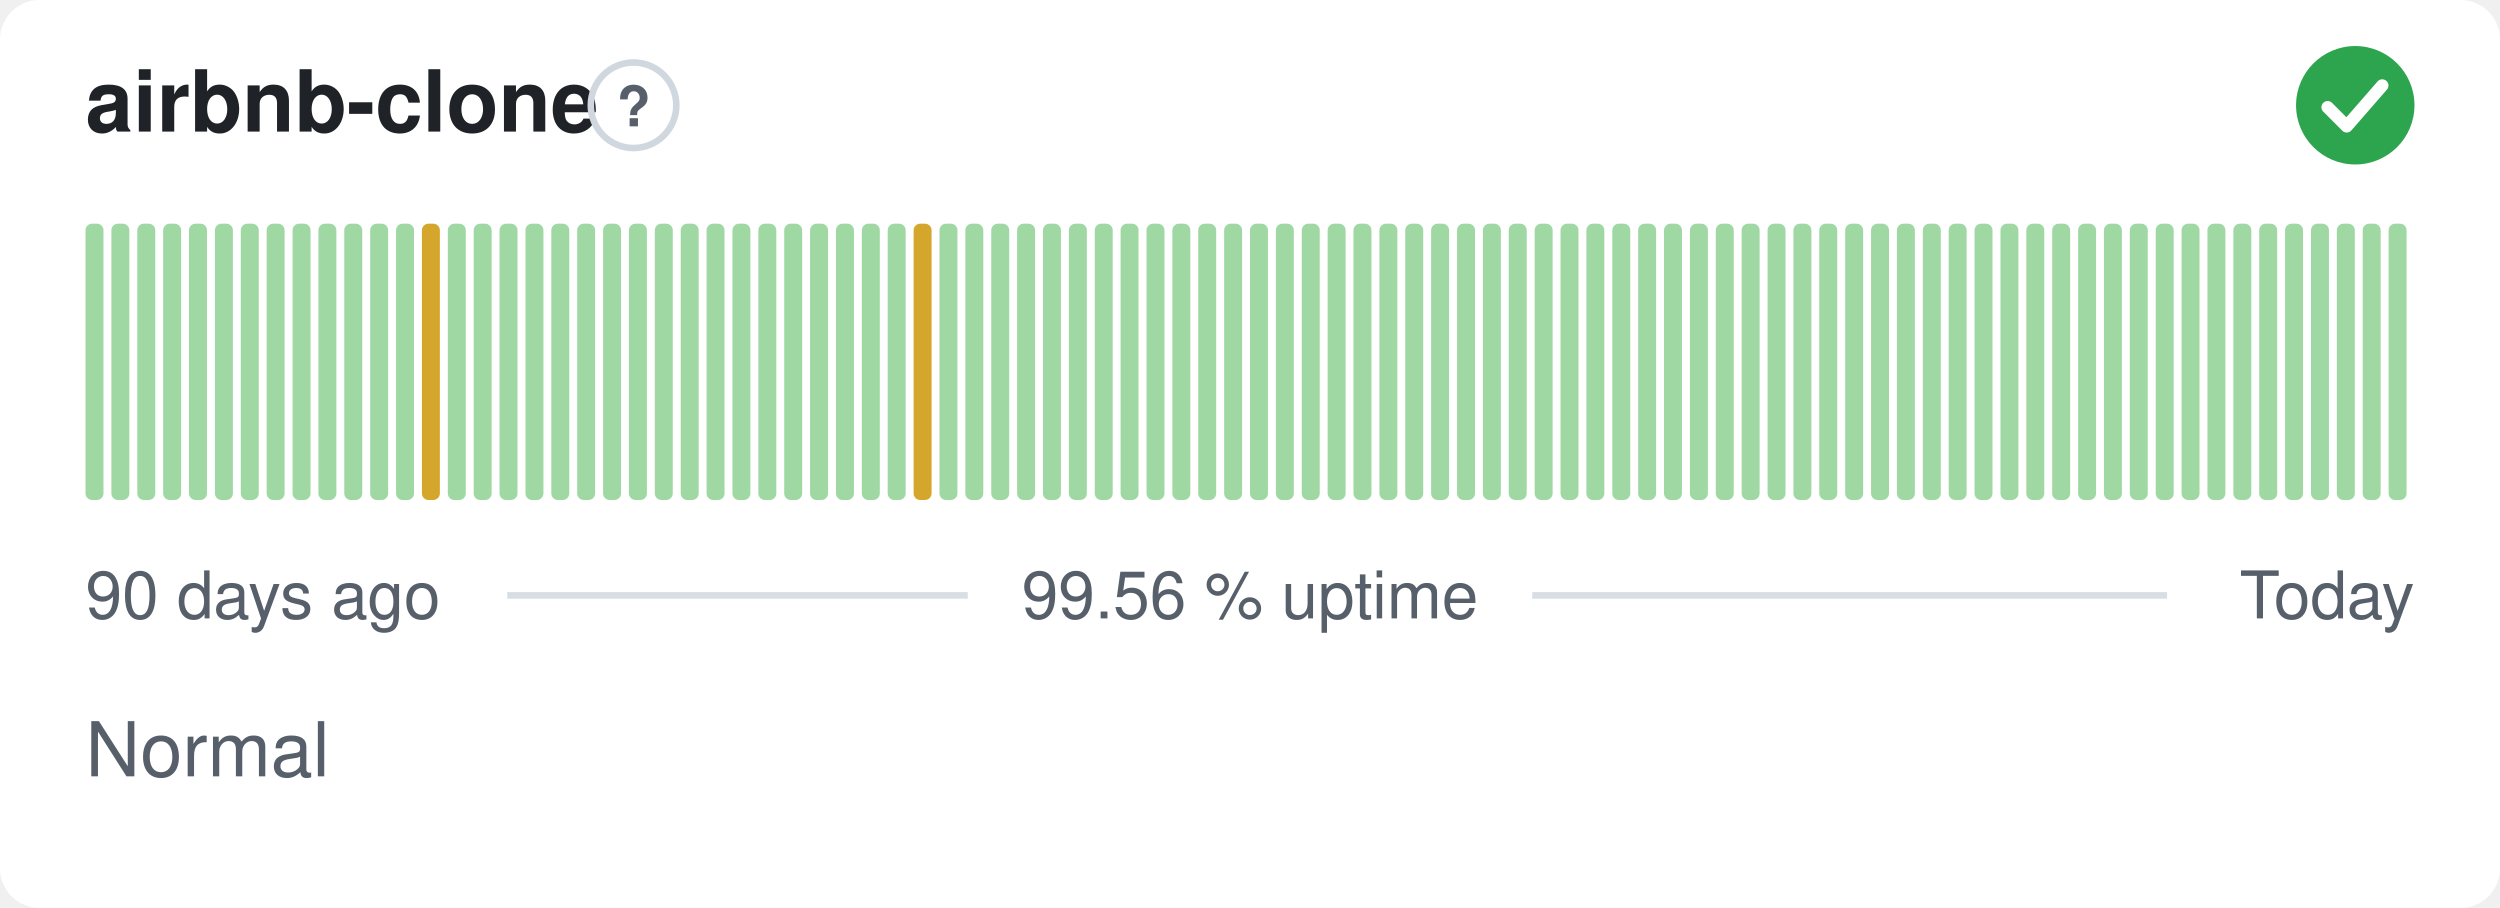
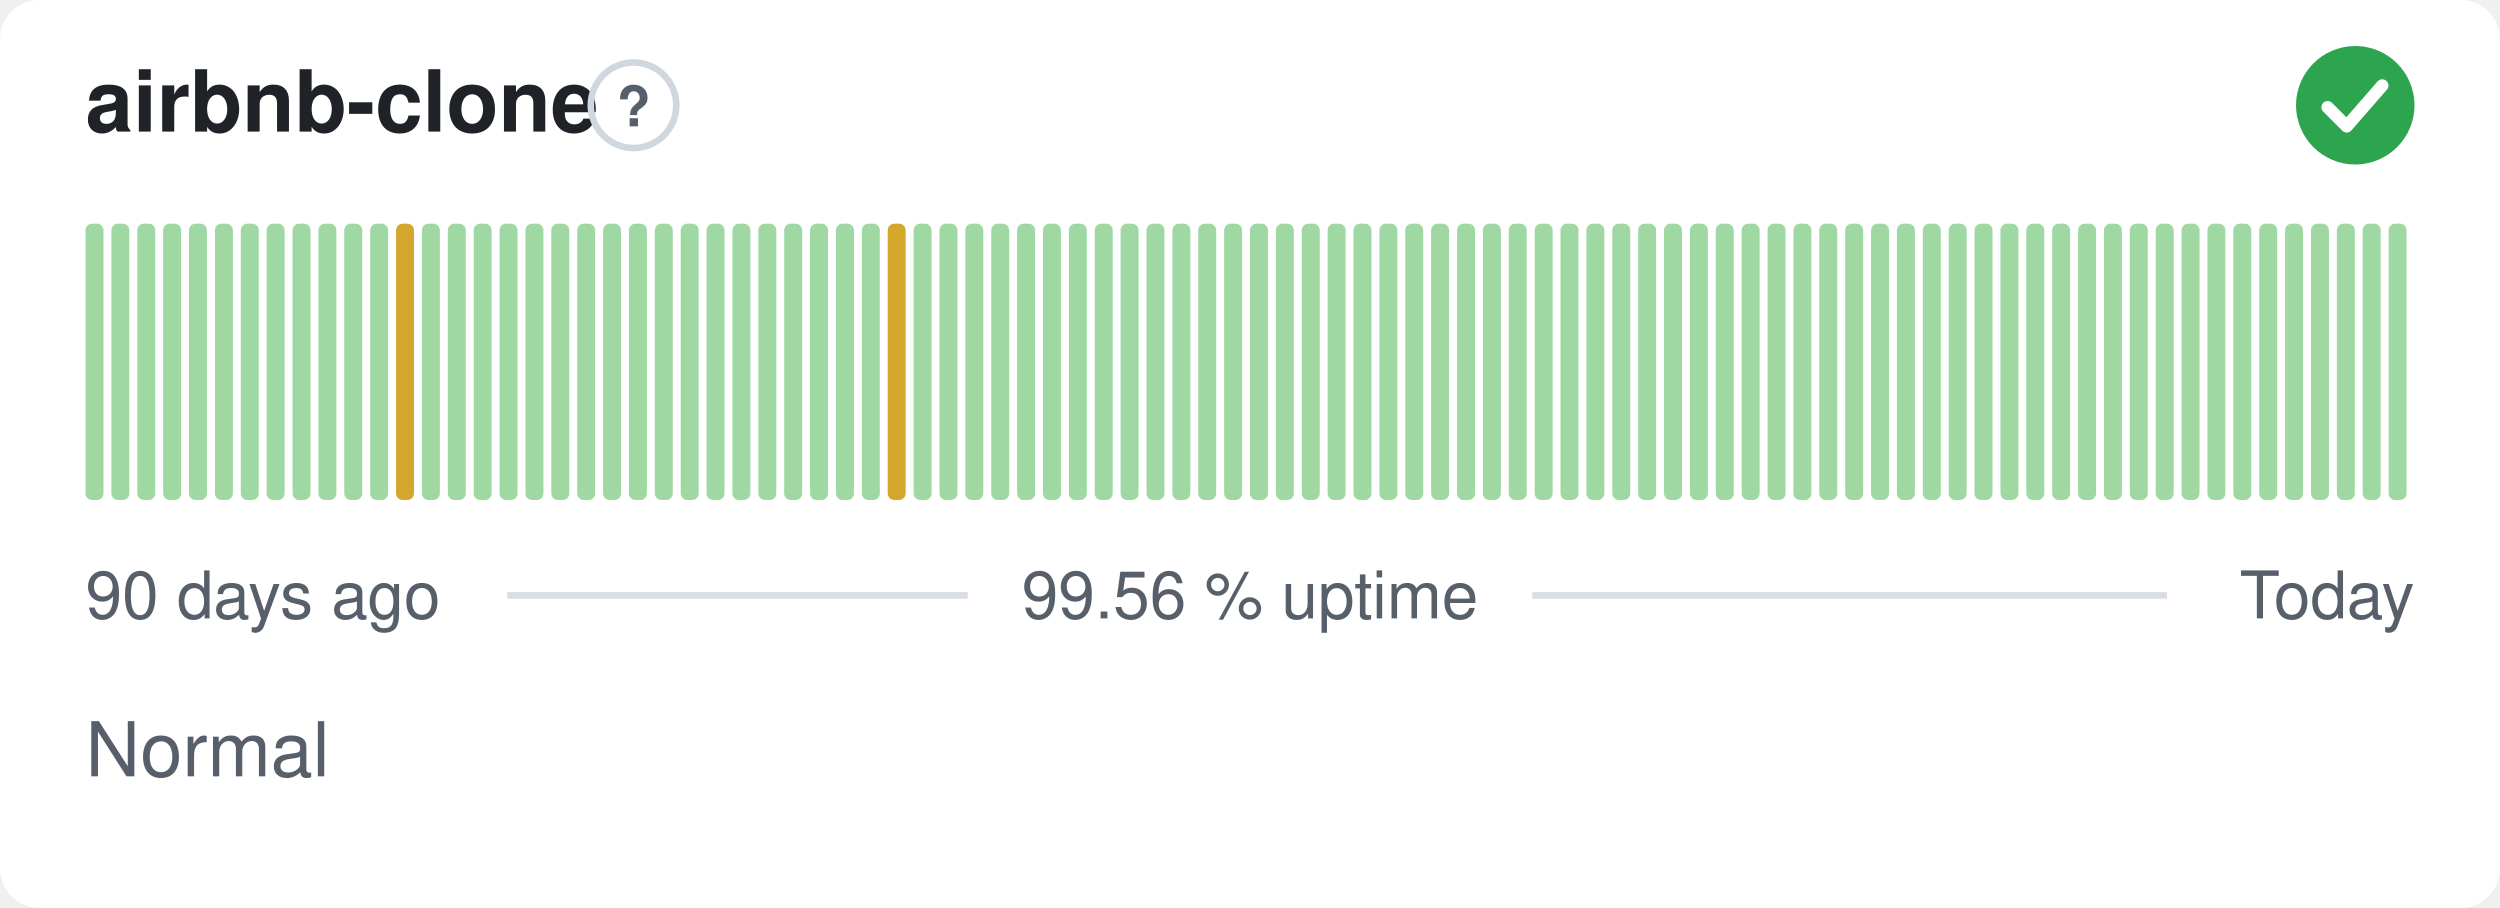
<svg xmlns="http://www.w3.org/2000/svg" width="380" height="138" viewBox="0 0 380 138" role="img" aria-label="airbnb-clone: Normal, 99.56 % uptime over the last 90 days" font-family="-apple-system,BlinkMacSystemFont,'Segoe UI',Helvetica,Arial,sans-serif">
  <style>
    @media (prefers-color-scheme: dark) {
      .bg { fill: #0d1117 }
      .title { fill: #e6edf3 }
      .muted { fill: #8b949e }
      .hint { stroke: #30363d }
      .rule { stroke: #30363d }
      .nodata { fill: #21262d }
    }
  </style>
  <rect class="bg" width="380" height="138" rx="6" fill="#ffffff" />
  <text class="title" x="13" y="20" font-size="13" font-weight="600" fill="#1f2328">airbnb-clone</text>
  <circle class="hint" cx="96.3" cy="16" r="6.5" fill="none" stroke="#d0d7de" stroke-width="1" />
  <text class="muted" x="96.3" y="19.2" text-anchor="middle" font-size="8.5" font-weight="700" fill="#57606a">?</text>
  <circle cx="358" cy="16" r="9" fill="#2da44e" />
  <path d="M353.80 16.30l2.90 2.90 5.40 -6.20" fill="none" stroke="#fff" stroke-width="1.89" stroke-linecap="round" stroke-linejoin="round" />
  <rect x="13.00" y="34.00" width="2.73" height="42.00" rx="1" fill="#9fd8a3" />
  <rect x="16.93" y="34.00" width="2.73" height="42.00" rx="1" fill="#9fd8a3" />
  <rect x="20.87" y="34.00" width="2.73" height="42.00" rx="1" fill="#9fd8a3" />
  <rect x="24.80" y="34.00" width="2.73" height="42.00" rx="1" fill="#9fd8a3" />
  <rect x="28.73" y="34.00" width="2.73" height="42.00" rx="1" fill="#9fd8a3" />
  <rect x="32.67" y="34.00" width="2.73" height="42.00" rx="1" fill="#9fd8a3" />
  <rect x="36.60" y="34.00" width="2.73" height="42.00" rx="1" fill="#9fd8a3" />
  <rect x="40.53" y="34.00" width="2.73" height="42.00" rx="1" fill="#9fd8a3" />
  <rect x="44.47" y="34.00" width="2.73" height="42.00" rx="1" fill="#9fd8a3" />
  <rect x="48.40" y="34.00" width="2.73" height="42.00" rx="1" fill="#9fd8a3" />
  <rect x="52.33" y="34.00" width="2.73" height="42.00" rx="1" fill="#9fd8a3" />
  <rect x="56.27" y="34.00" width="2.73" height="42.00" rx="1" fill="#9fd8a3" />
-   <rect x="60.20" y="34.00" width="2.73" height="42.00" rx="1" fill="#9fd8a3" />
-   <rect x="64.13" y="34.00" width="2.73" height="42.00" rx="1" fill="#d4a72c" />
+   <rect x="60.20" y="34.00" width="2.73" height="42.00" rx="1" fill="#d4a72c" />
+   <rect x="64.13" y="34.00" width="2.73" height="42.00" rx="1" fill="#9fd8a3" />
  <rect x="68.07" y="34.00" width="2.73" height="42.00" rx="1" fill="#9fd8a3" />
  <rect x="72.00" y="34.00" width="2.73" height="42.00" rx="1" fill="#9fd8a3" />
  <rect x="75.93" y="34.00" width="2.73" height="42.00" rx="1" fill="#9fd8a3" />
  <rect x="79.87" y="34.00" width="2.73" height="42.00" rx="1" fill="#9fd8a3" />
  <rect x="83.80" y="34.00" width="2.73" height="42.00" rx="1" fill="#9fd8a3" />
  <rect x="87.73" y="34.00" width="2.73" height="42.00" rx="1" fill="#9fd8a3" />
  <rect x="91.67" y="34.00" width="2.73" height="42.00" rx="1" fill="#9fd8a3" />
  <rect x="95.60" y="34.00" width="2.73" height="42.00" rx="1" fill="#9fd8a3" />
  <rect x="99.53" y="34.00" width="2.73" height="42.00" rx="1" fill="#9fd8a3" />
  <rect x="103.47" y="34.00" width="2.73" height="42.00" rx="1" fill="#9fd8a3" />
  <rect x="107.40" y="34.00" width="2.73" height="42.00" rx="1" fill="#9fd8a3" />
  <rect x="111.33" y="34.00" width="2.73" height="42.00" rx="1" fill="#9fd8a3" />
  <rect x="115.27" y="34.00" width="2.73" height="42.00" rx="1" fill="#9fd8a3" />
  <rect x="119.20" y="34.00" width="2.73" height="42.00" rx="1" fill="#9fd8a3" />
  <rect x="123.13" y="34.00" width="2.73" height="42.00" rx="1" fill="#9fd8a3" />
  <rect x="127.07" y="34.00" width="2.73" height="42.00" rx="1" fill="#9fd8a3" />
  <rect x="131.00" y="34.00" width="2.73" height="42.00" rx="1" fill="#9fd8a3" />
-   <rect x="134.93" y="34.00" width="2.73" height="42.00" rx="1" fill="#9fd8a3" />
-   <rect x="138.87" y="34.00" width="2.73" height="42.00" rx="1" fill="#d4a72c" />
+   <rect x="134.93" y="34.00" width="2.73" height="42.00" rx="1" fill="#d4a72c" />
+   <rect x="138.87" y="34.00" width="2.73" height="42.00" rx="1" fill="#9fd8a3" />
  <rect x="142.80" y="34.00" width="2.73" height="42.00" rx="1" fill="#9fd8a3" />
  <rect x="146.73" y="34.00" width="2.73" height="42.00" rx="1" fill="#9fd8a3" />
  <rect x="150.67" y="34.00" width="2.73" height="42.00" rx="1" fill="#9fd8a3" />
  <rect x="154.60" y="34.00" width="2.73" height="42.00" rx="1" fill="#9fd8a3" />
  <rect x="158.53" y="34.00" width="2.73" height="42.00" rx="1" fill="#9fd8a3" />
  <rect x="162.47" y="34.00" width="2.73" height="42.00" rx="1" fill="#9fd8a3" />
  <rect x="166.40" y="34.00" width="2.73" height="42.00" rx="1" fill="#9fd8a3" />
  <rect x="170.33" y="34.00" width="2.73" height="42.00" rx="1" fill="#9fd8a3" />
  <rect x="174.27" y="34.00" width="2.73" height="42.00" rx="1" fill="#9fd8a3" />
  <rect x="178.20" y="34.00" width="2.73" height="42.00" rx="1" fill="#9fd8a3" />
  <rect x="182.13" y="34.00" width="2.73" height="42.00" rx="1" fill="#9fd8a3" />
  <rect x="186.07" y="34.00" width="2.73" height="42.00" rx="1" fill="#9fd8a3" />
  <rect x="190.00" y="34.00" width="2.73" height="42.00" rx="1" fill="#9fd8a3" />
  <rect x="193.93" y="34.00" width="2.73" height="42.00" rx="1" fill="#9fd8a3" />
  <rect x="197.87" y="34.00" width="2.73" height="42.00" rx="1" fill="#9fd8a3" />
  <rect x="201.80" y="34.00" width="2.73" height="42.00" rx="1" fill="#9fd8a3" />
  <rect x="205.73" y="34.00" width="2.73" height="42.00" rx="1" fill="#9fd8a3" />
  <rect x="209.67" y="34.00" width="2.73" height="42.00" rx="1" fill="#9fd8a3" />
  <rect x="213.60" y="34.00" width="2.73" height="42.00" rx="1" fill="#9fd8a3" />
  <rect x="217.53" y="34.00" width="2.73" height="42.00" rx="1" fill="#9fd8a3" />
  <rect x="221.47" y="34.00" width="2.73" height="42.00" rx="1" fill="#9fd8a3" />
  <rect x="225.40" y="34.00" width="2.73" height="42.00" rx="1" fill="#9fd8a3" />
  <rect x="229.33" y="34.00" width="2.73" height="42.00" rx="1" fill="#9fd8a3" />
  <rect x="233.27" y="34.00" width="2.73" height="42.00" rx="1" fill="#9fd8a3" />
  <rect x="237.20" y="34.00" width="2.73" height="42.00" rx="1" fill="#9fd8a3" />
  <rect x="241.13" y="34.00" width="2.73" height="42.00" rx="1" fill="#9fd8a3" />
  <rect x="245.07" y="34.00" width="2.73" height="42.00" rx="1" fill="#9fd8a3" />
  <rect x="249.00" y="34.00" width="2.73" height="42.00" rx="1" fill="#9fd8a3" />
  <rect x="252.93" y="34.00" width="2.73" height="42.00" rx="1" fill="#9fd8a3" />
  <rect x="256.87" y="34.00" width="2.73" height="42.00" rx="1" fill="#9fd8a3" />
  <rect x="260.80" y="34.00" width="2.73" height="42.00" rx="1" fill="#9fd8a3" />
  <rect x="264.73" y="34.00" width="2.73" height="42.00" rx="1" fill="#9fd8a3" />
  <rect x="268.67" y="34.00" width="2.73" height="42.00" rx="1" fill="#9fd8a3" />
  <rect x="272.60" y="34.00" width="2.73" height="42.00" rx="1" fill="#9fd8a3" />
  <rect x="276.53" y="34.00" width="2.73" height="42.00" rx="1" fill="#9fd8a3" />
  <rect x="280.47" y="34.00" width="2.73" height="42.00" rx="1" fill="#9fd8a3" />
  <rect x="284.40" y="34.00" width="2.73" height="42.00" rx="1" fill="#9fd8a3" />
  <rect x="288.33" y="34.00" width="2.73" height="42.00" rx="1" fill="#9fd8a3" />
  <rect x="292.27" y="34.00" width="2.73" height="42.00" rx="1" fill="#9fd8a3" />
  <rect x="296.20" y="34.00" width="2.73" height="42.00" rx="1" fill="#9fd8a3" />
  <rect x="300.13" y="34.00" width="2.73" height="42.00" rx="1" fill="#9fd8a3" />
  <rect x="304.07" y="34.00" width="2.73" height="42.00" rx="1" fill="#9fd8a3" />
  <rect x="308.00" y="34.00" width="2.73" height="42.00" rx="1" fill="#9fd8a3" />
  <rect x="311.93" y="34.00" width="2.73" height="42.00" rx="1" fill="#9fd8a3" />
  <rect x="315.87" y="34.00" width="2.73" height="42.00" rx="1" fill="#9fd8a3" />
  <rect x="319.80" y="34.00" width="2.73" height="42.00" rx="1" fill="#9fd8a3" />
  <rect x="323.73" y="34.00" width="2.73" height="42.00" rx="1" fill="#9fd8a3" />
  <rect x="327.67" y="34.00" width="2.73" height="42.00" rx="1" fill="#9fd8a3" />
  <rect x="331.60" y="34.00" width="2.73" height="42.00" rx="1" fill="#9fd8a3" />
  <rect x="335.53" y="34.00" width="2.73" height="42.00" rx="1" fill="#9fd8a3" />
  <rect x="339.47" y="34.00" width="2.73" height="42.00" rx="1" fill="#9fd8a3" />
  <rect x="343.40" y="34.00" width="2.73" height="42.00" rx="1" fill="#9fd8a3" />
  <rect x="347.33" y="34.00" width="2.73" height="42.00" rx="1" fill="#9fd8a3" />
  <rect x="351.27" y="34.00" width="2.73" height="42.00" rx="1" fill="#9fd8a3" />
  <rect x="355.20" y="34.00" width="2.73" height="42.00" rx="1" fill="#9fd8a3" />
  <rect x="359.13" y="34.00" width="2.73" height="42.00" rx="1" fill="#9fd8a3" />
  <rect x="363.07" y="34.00" width="2.73" height="42.00" rx="1" fill="#9fd8a3" />
  <text class="muted" x="13" y="94" font-size="10" fill="#57606a">90 days ago</text>
  <text class="muted" x="190" y="94" text-anchor="middle" font-size="10" fill="#57606a">99.56 % uptime</text>
  <text class="muted" x="367" y="94" text-anchor="end" font-size="10" fill="#57606a">Today</text>
  <line class="rule" x1="77.1" y1="90.5" x2="147.1" y2="90.5" stroke="#d8dee4" stroke-width="1" />
  <line class="rule" x1="232.9" y1="90.5" x2="329.4" y2="90.5" stroke="#d8dee4" stroke-width="1" />
  <text class="muted" x="13" y="118" font-size="11.5" fill="#57606a">Normal</text>
</svg>
